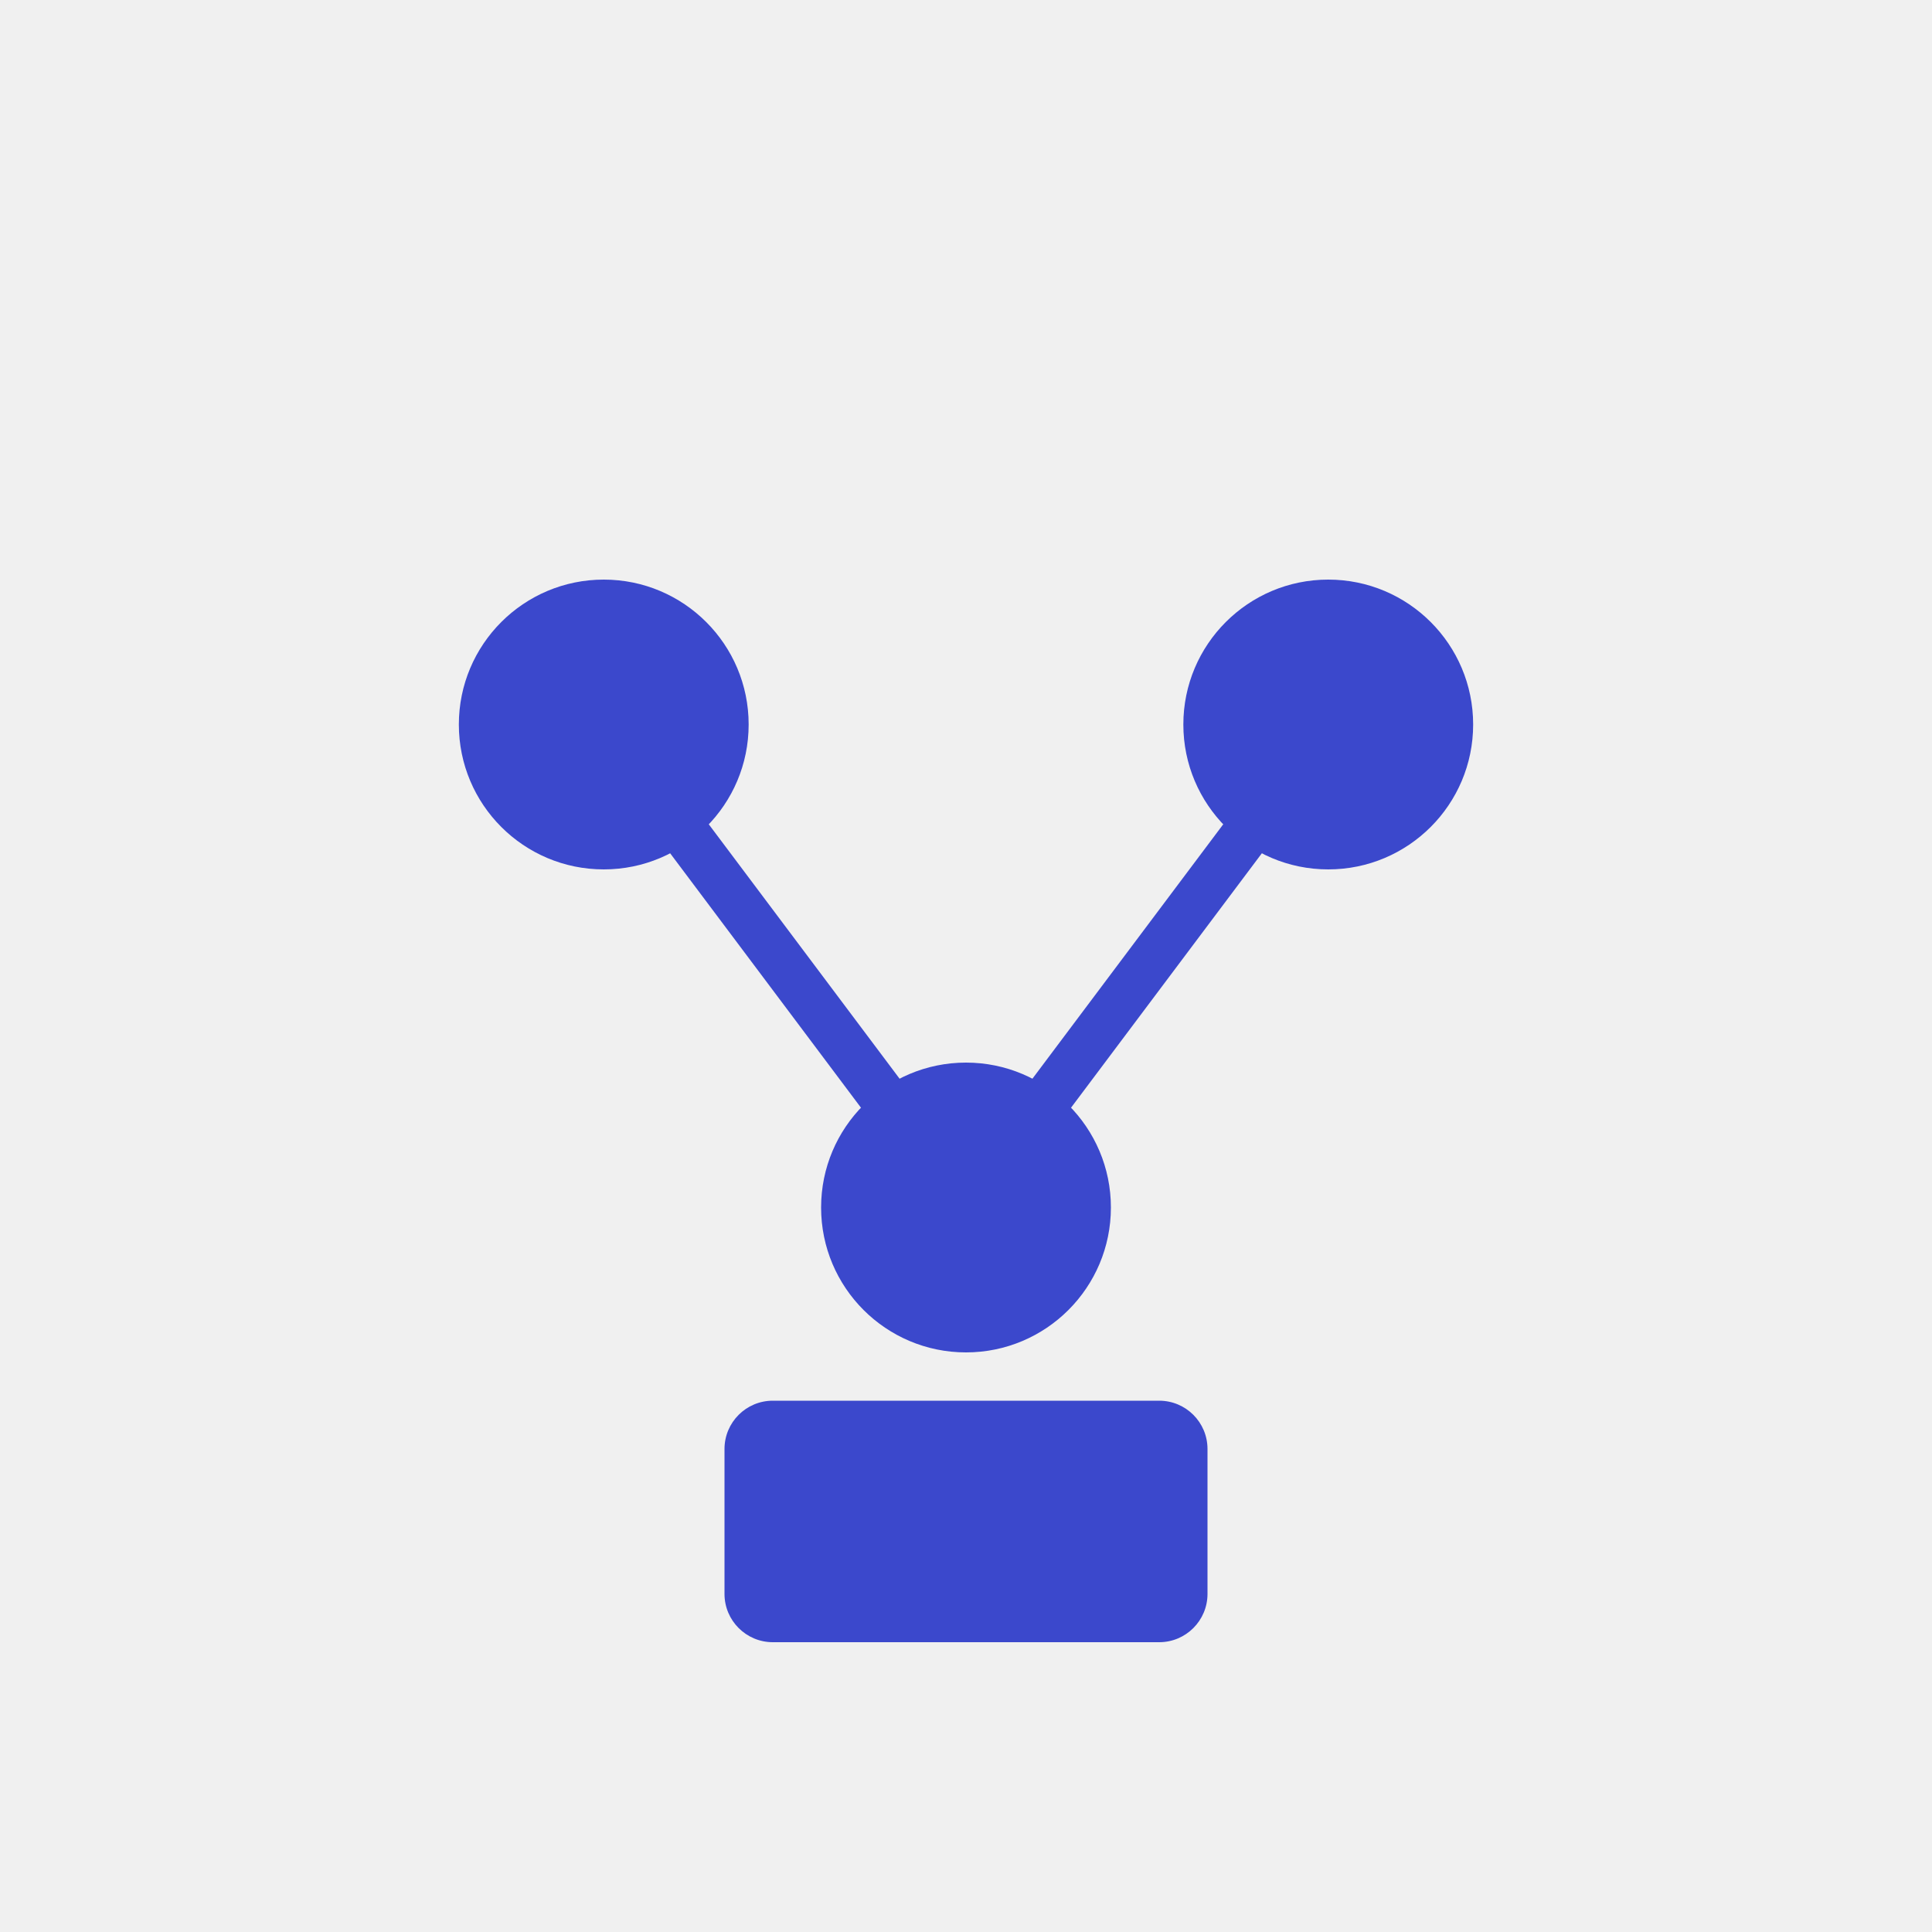
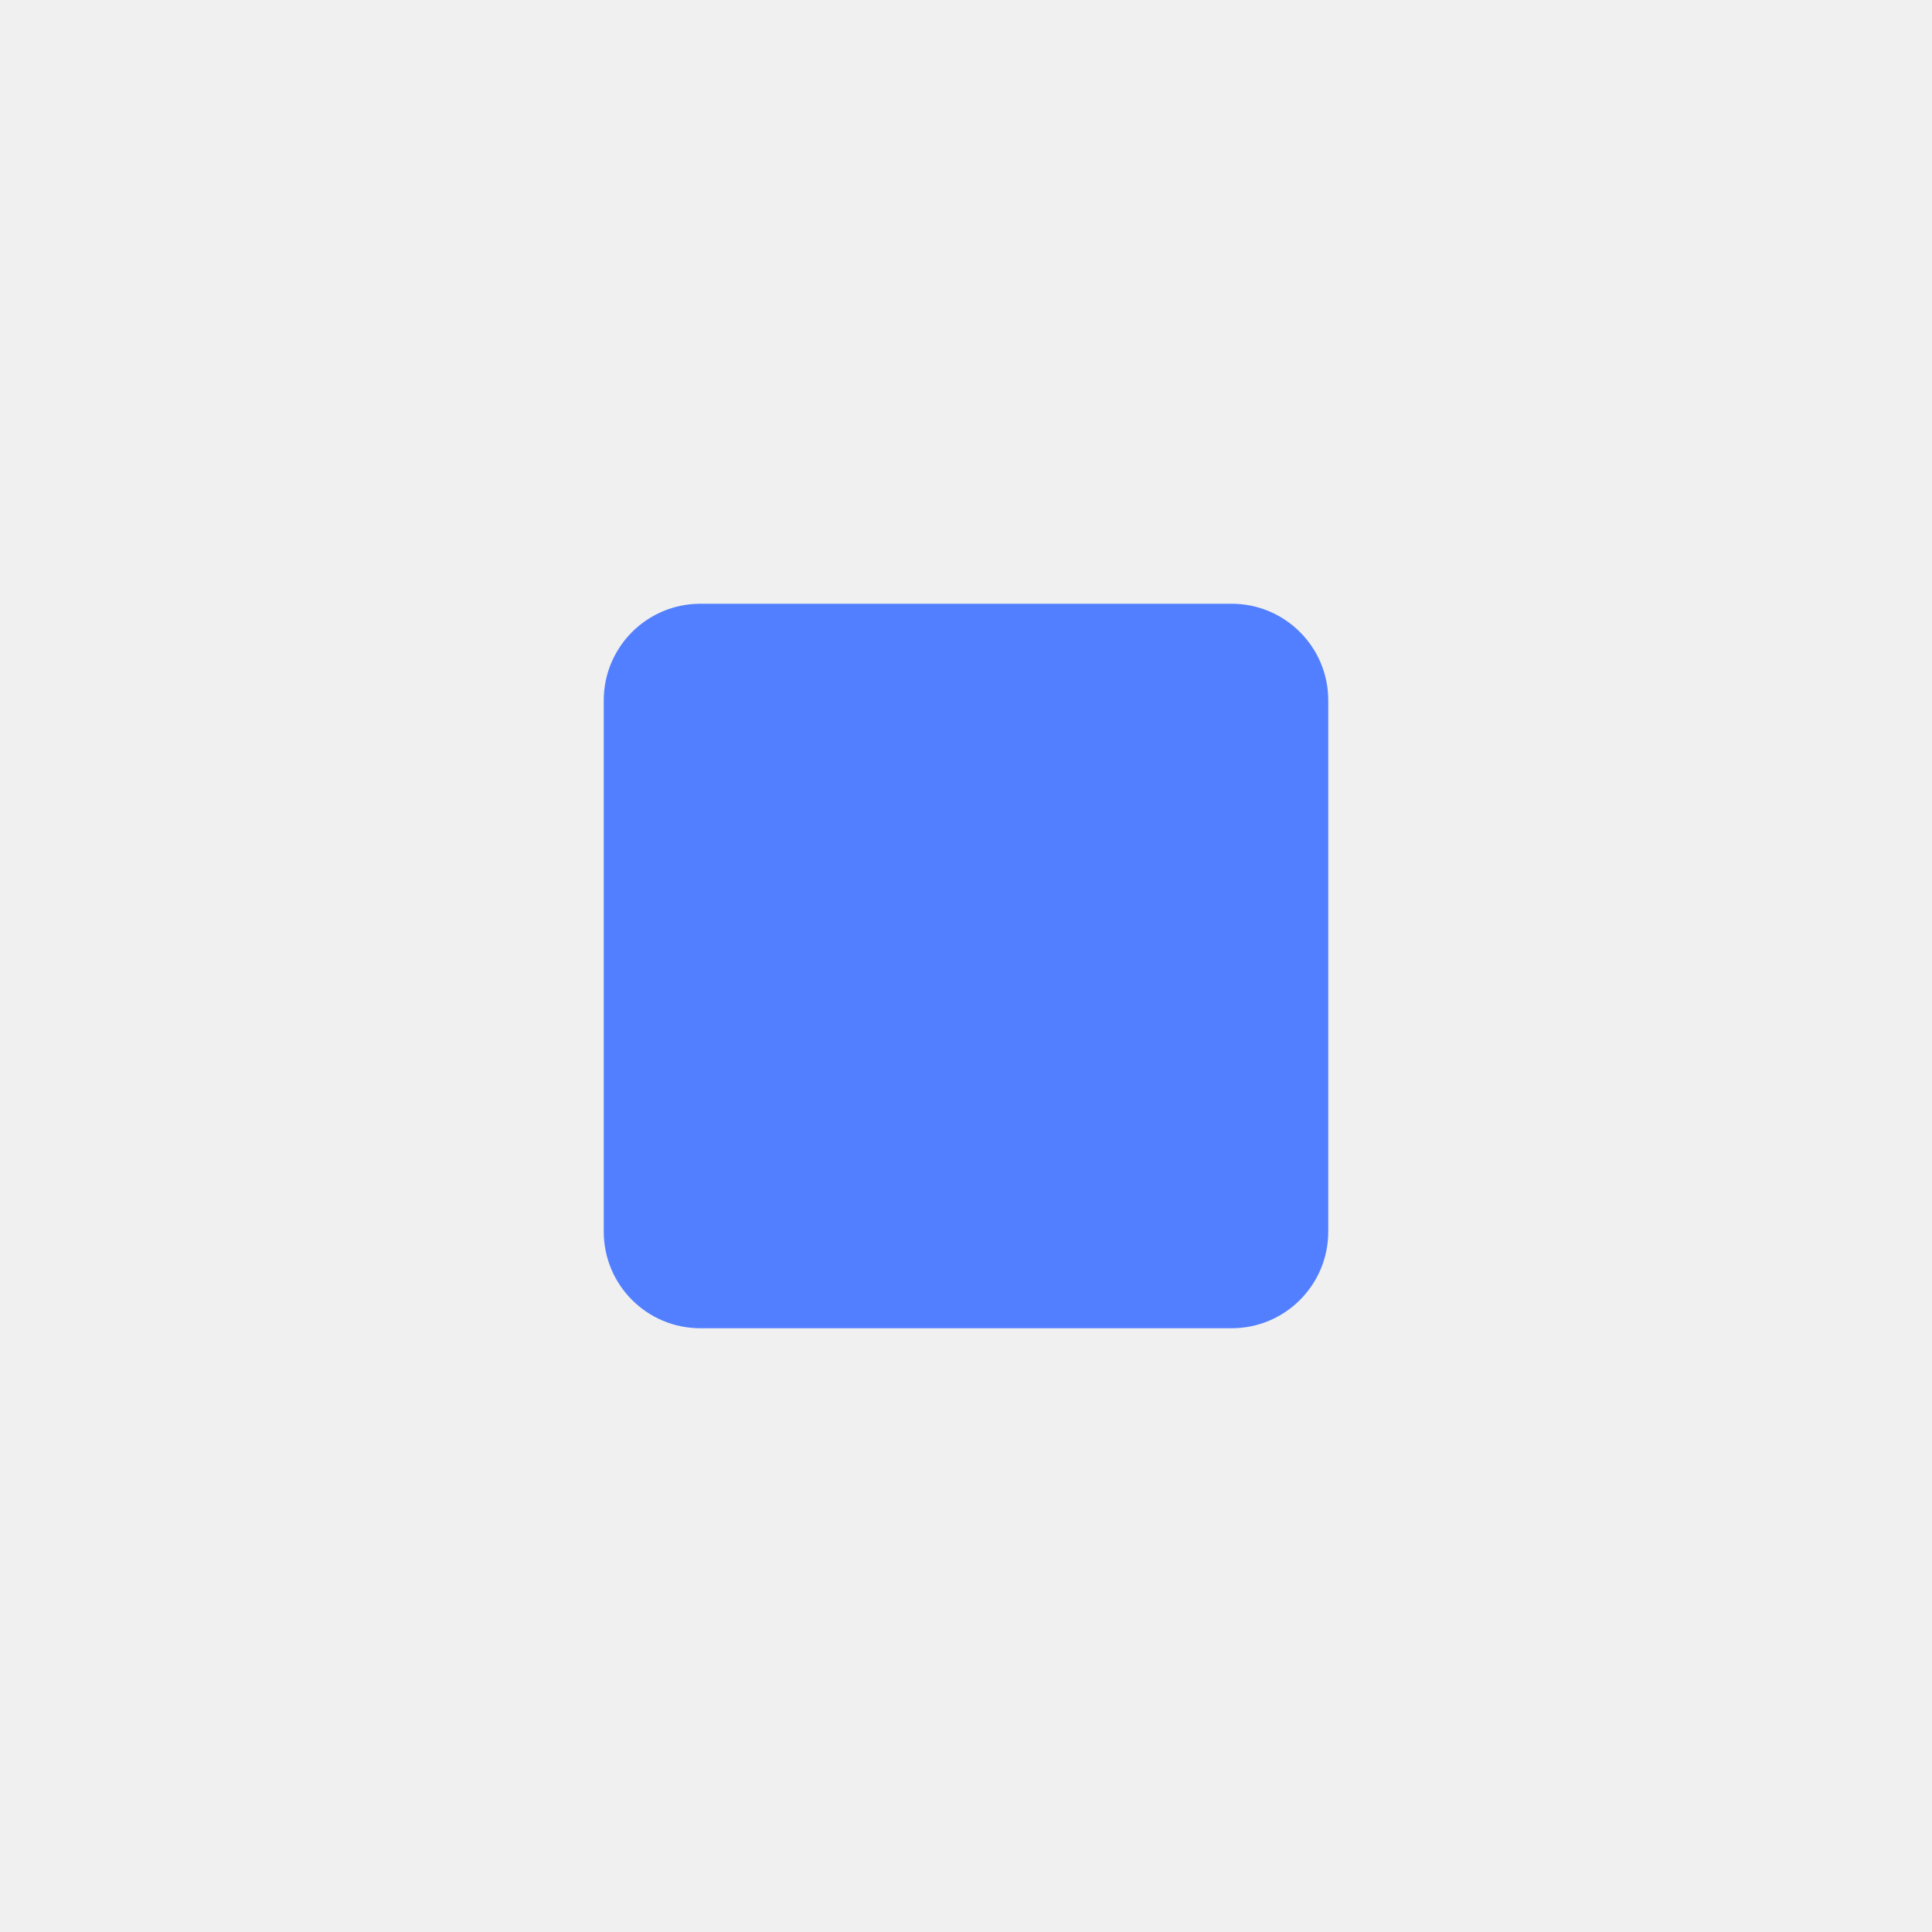
- <svg xmlns="http://www.w3.org/2000/svg" viewBox="0 0 80 80" fill="#fff">
-   <g fill="#3B48CC" stroke="none">
-     <circle cx="25" cy="30" r="6" />
-     <circle cx="55" cy="30" r="6" />
-     <circle cx="40" cy="50" r="6" />
-     <path d="M25 30 L40 50 M55 30 L40 50" stroke="#3B48CC" stroke-width="2" />
-     <rect x="30" y="58" width="20" height="10" rx="2" />
-   </g>
+ <svg xmlns="http://www.w3.org/2000/svg" viewBox="0 0 80 80" fill="#527FFF">
+   <rect x="25" y="25" width="30" height="30" rx="4" fill="#527FFF" />
</svg>
